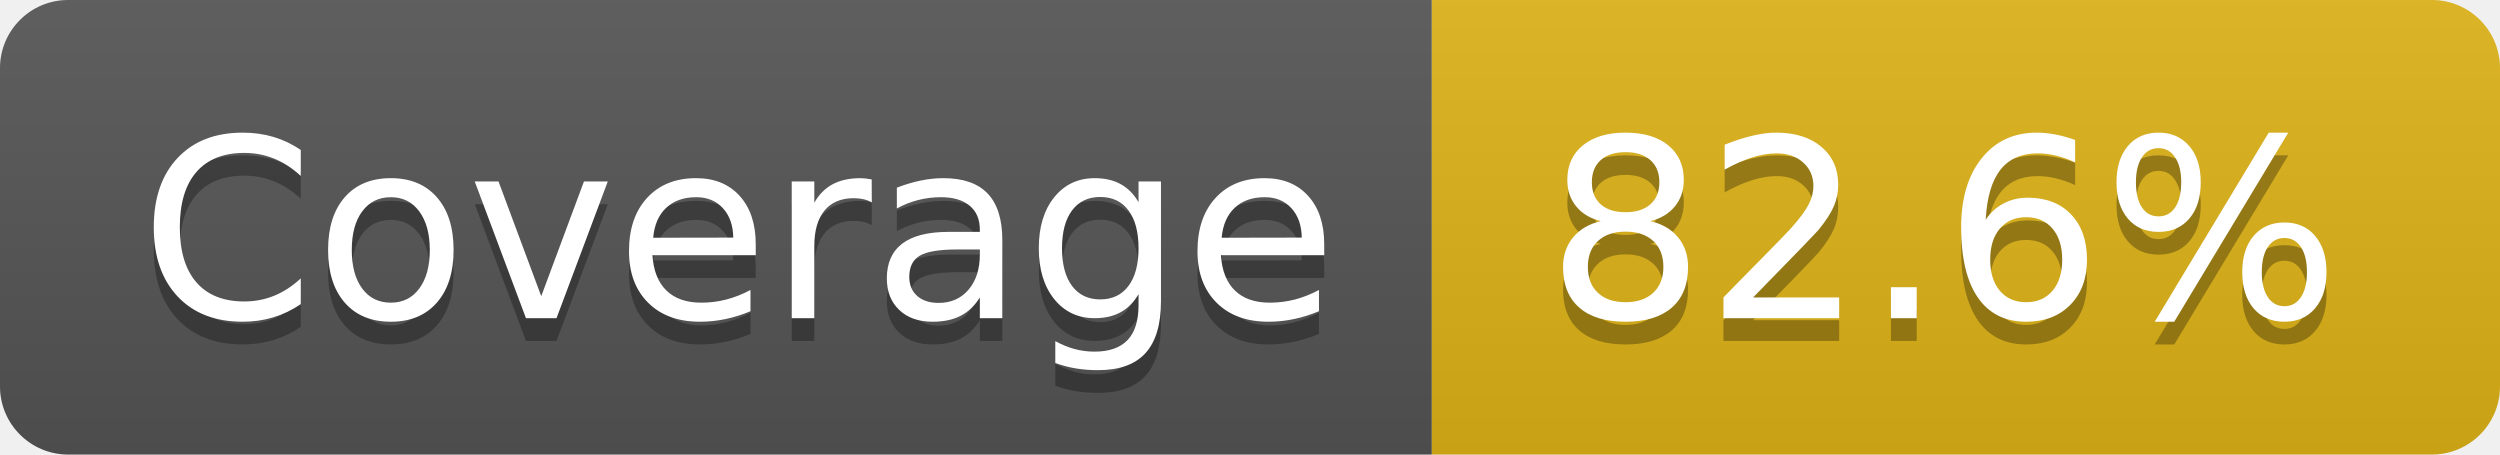
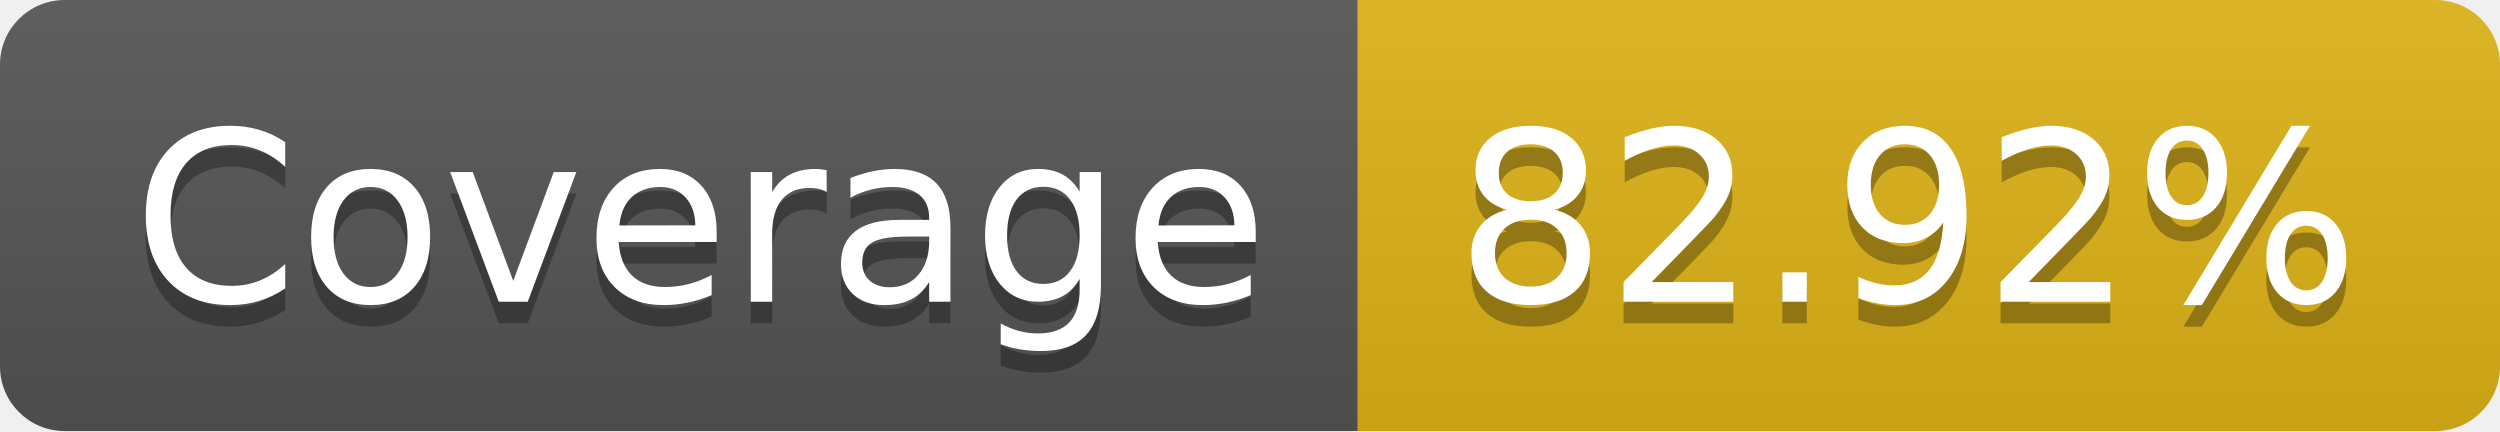
- <svg xmlns="http://www.w3.org/2000/svg" width="110" height="20" role="img" aria-label="Coverage: 82.6%">
+ <svg xmlns="http://www.w3.org/2000/svg" width="116" height="20" role="img" aria-label="Coverage: 82.92%">
  <linearGradient id="s" x2="0" y2="100%">
    <stop offset="0" stop-color="#bbb" stop-opacity=".1" />
    <stop offset="1" stop-opacity=".1" />
  </linearGradient>
  <clipPath id="r">
-     <rect width="110" height="20" rx="3" fill="#fff" />
+     <rect width="116" height="20" rx="3" fill="#fff" />
  </clipPath>
  <g clip-path="url(#r)">
    <rect width="63" height="20" fill="#555" />
-     <rect x="63" width="47" height="20" fill="#dfb317" />
-     <rect width="110" height="20" fill="url(#s)" />
+     <rect x="63" width="53" height="20" fill="#dfb317" />
+     <rect width="116" height="20" fill="url(#s)" />
  </g>
  <g fill="#fff" text-anchor="middle" font-family="Verdana,Geneva,DejaVu Sans,sans-serif" text-rendering="geometricPrecision" font-size="110">
    <text aria-hidden="true" x="325" y="150" fill="#010101" fill-opacity=".3" transform="scale(.1)" textLength="530">Coverage</text>
    <text x="325" y="140" transform="scale(.1)" fill="#fff" textLength="530">Coverage</text>
-     <text aria-hidden="true" x="855" y="150" fill="#010101" fill-opacity=".3" transform="scale(.1)" textLength="370">82.6%</text>
-     <text x="855" y="140" transform="scale(.1)" fill="#fff" textLength="370">82.6%</text>
+     <text aria-hidden="true" x="885" y="150" fill="#010101" fill-opacity=".3" transform="scale(.1)" textLength="430">82.92%</text>
+     <text x="885" y="140" transform="scale(.1)" fill="#fff" textLength="430">82.92%</text>
  </g>
</svg>
